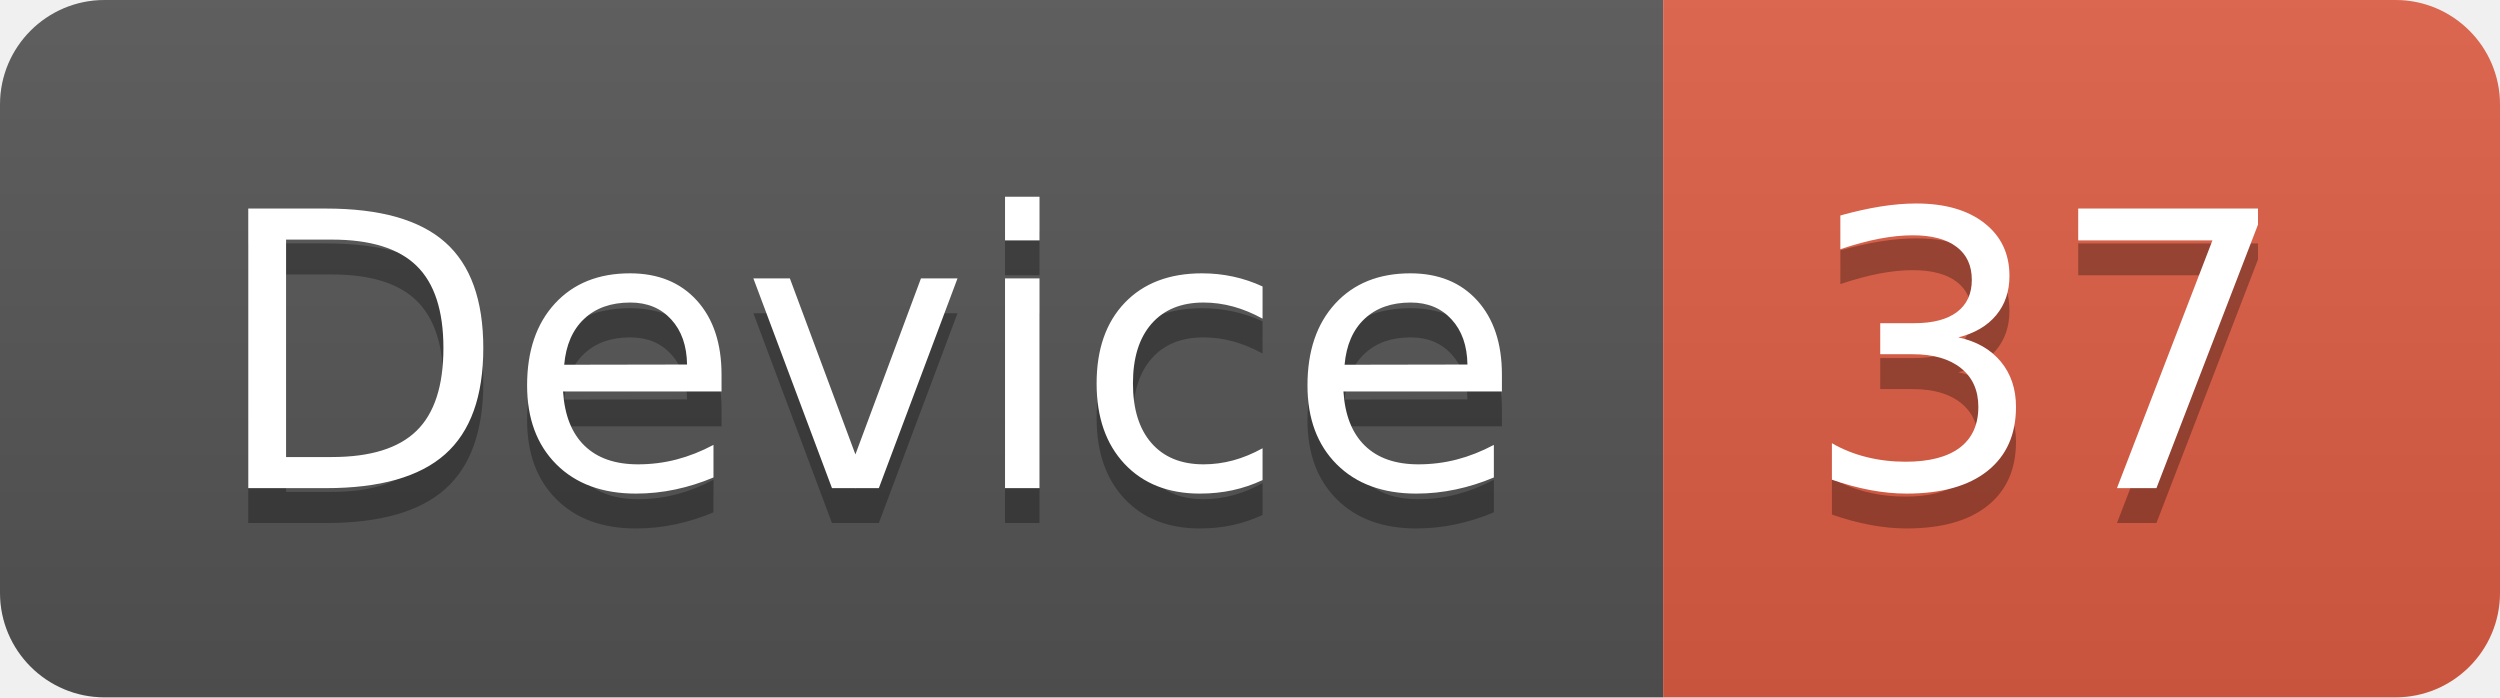
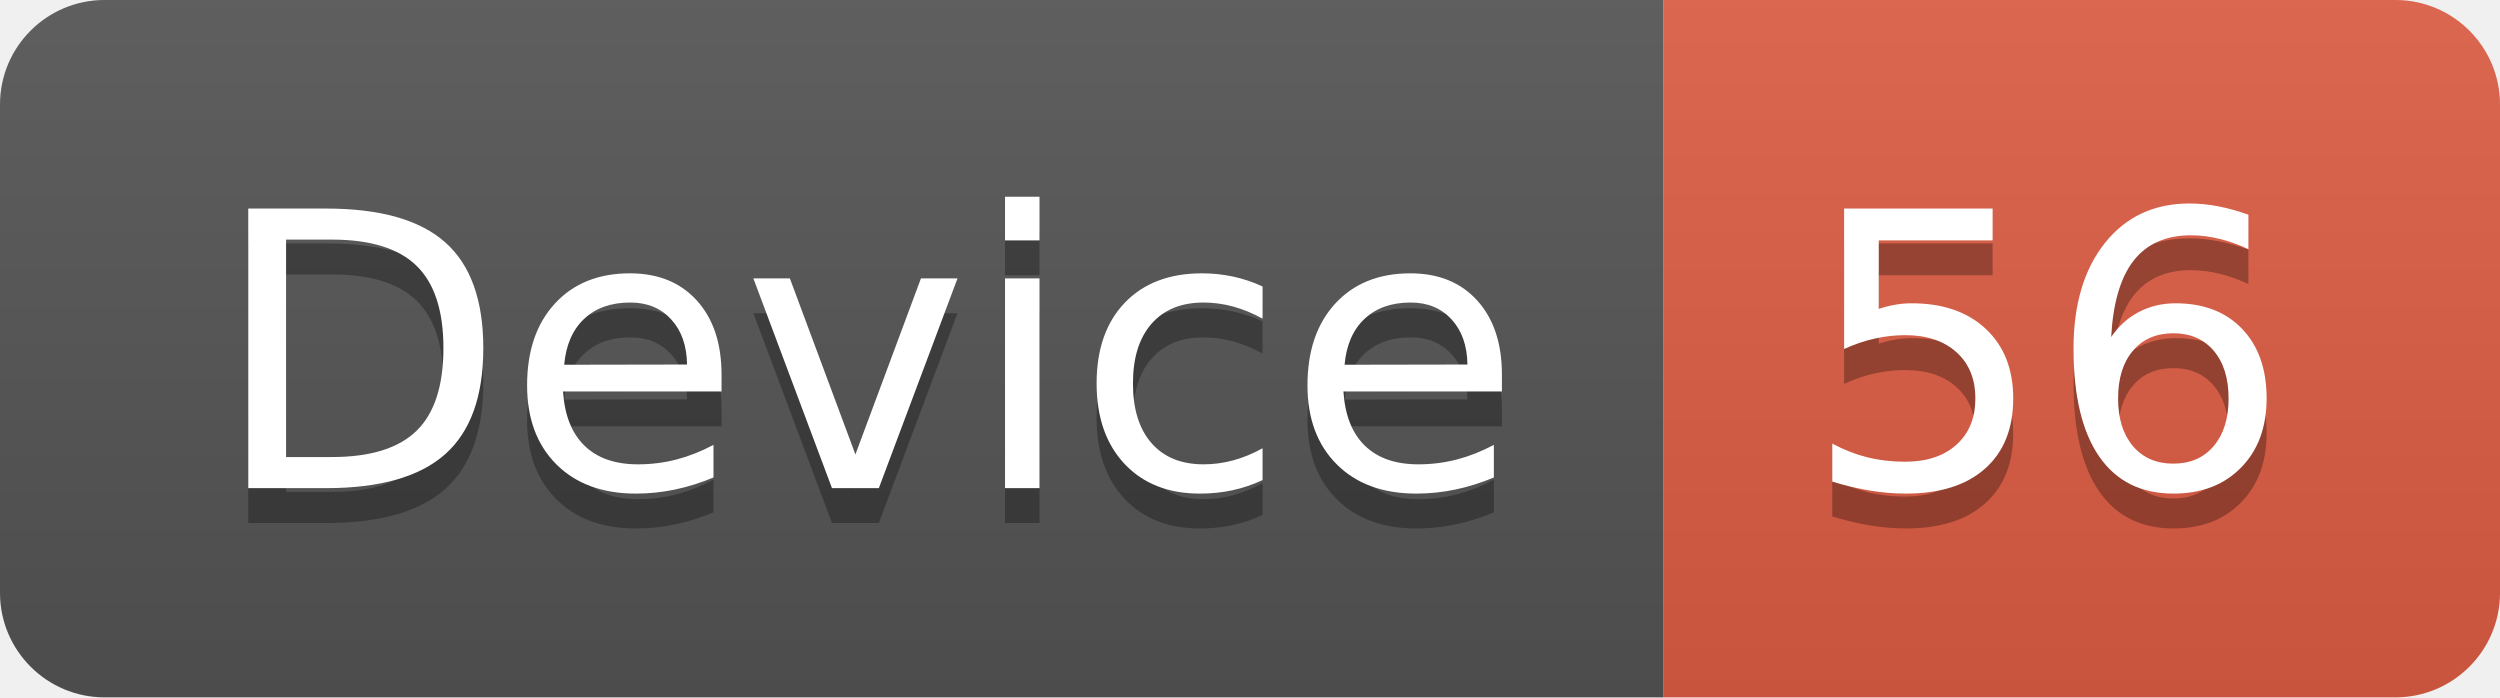
<svg xmlns="http://www.w3.org/2000/svg" width="71.7" height="20">
  <linearGradient id="smooth" x2="0" y2="100%">
    <stop offset="0" stop-color="#bbb" stop-opacity=".1" />
    <stop offset="1" stop-opacity=".1" />
  </linearGradient>
  <clipPath id="round">
    <rect width="71.7" height="20" rx="3" fill="#fff" />
  </clipPath>
  <g clip-path="url(#round)">
    <rect width="47.7" height="20" fill="#555" />
    <rect x="47.7" width="24.0" height="20" fill="#e05d44" />
    <rect width="71.7" height="20" fill="url(#smooth)" />
  </g>
  <g fill="#fff" text-anchor="middle" font-family="DejaVu Sans,Verdana,Geneva,sans-serif" font-size="110">
    <text x="248.5" y="150" fill="#010101" fill-opacity=".3" transform="scale(0.1)" textLength="377.0" lengthAdjust="spacing">Device</text>
    <text x="248.5" y="140" transform="scale(0.1)" textLength="377.0" lengthAdjust="spacing">Device</text>
-     <text x="587.0" y="150" fill="#010101" fill-opacity=".3" transform="scale(0.1)" textLength="140.0" lengthAdjust="spacing">37</text>
-     <text x="587.0" y="140" transform="scale(0.1)" textLength="140.0" lengthAdjust="spacing">37</text>
+     <text x="587.0" y="150" fill="#010101" fill-opacity=".3" transform="scale(0.1)" textLength="140.0" lengthAdjust="spacing">56</text>
+     <text x="587.0" y="140" transform="scale(0.1)" textLength="140.0" lengthAdjust="spacing">56</text>
  </g>
</svg>
